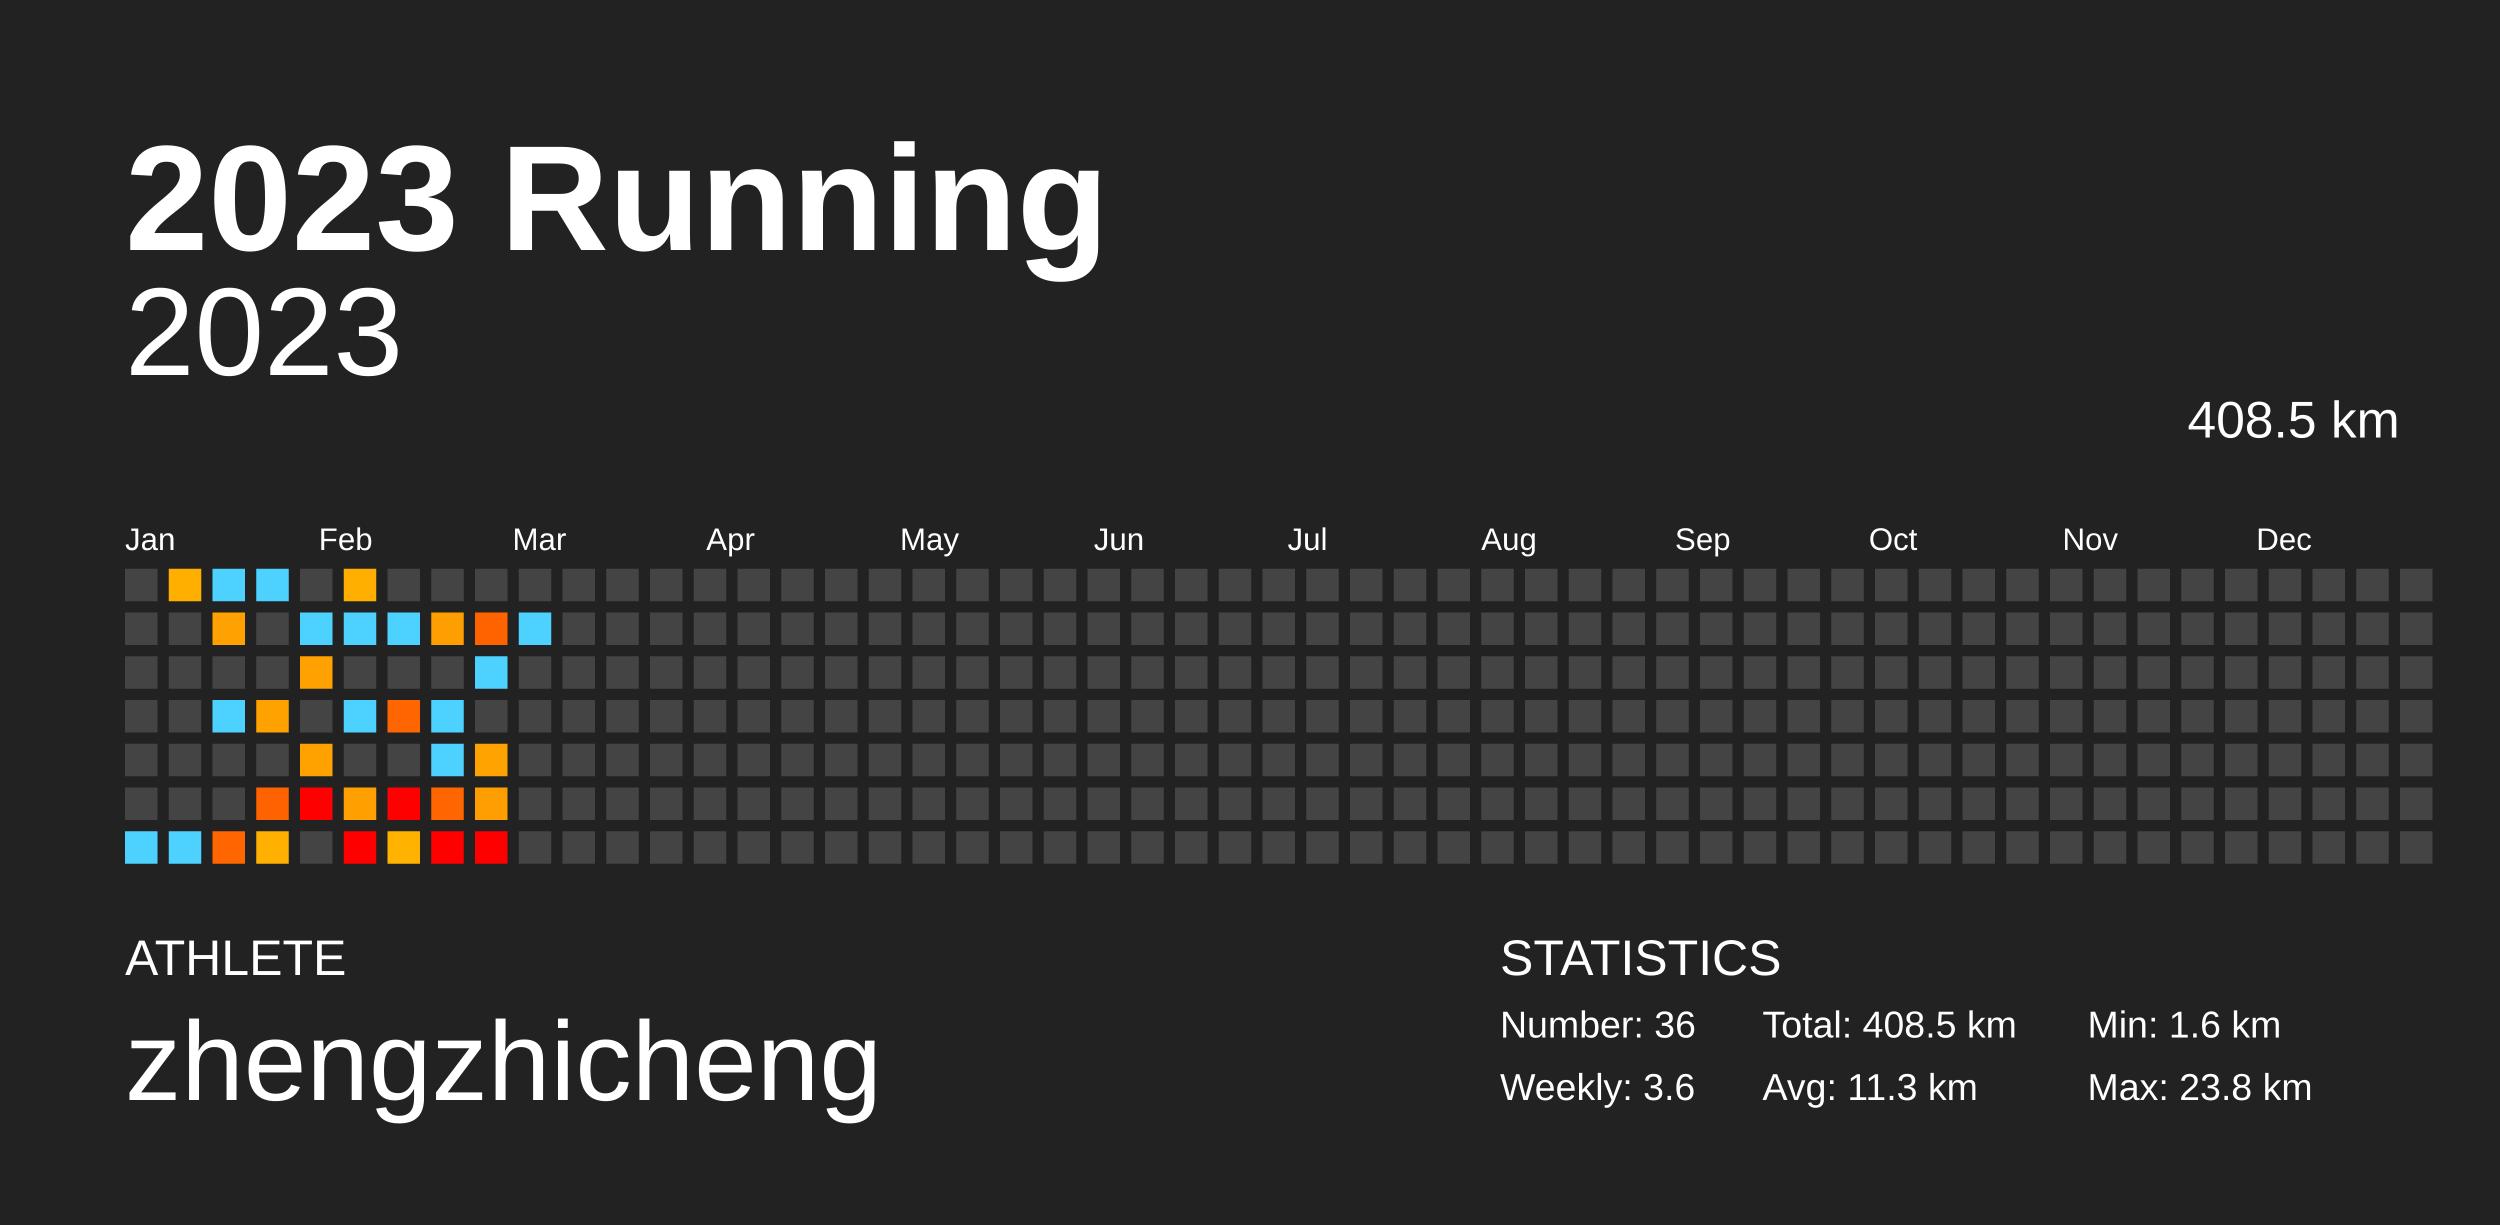
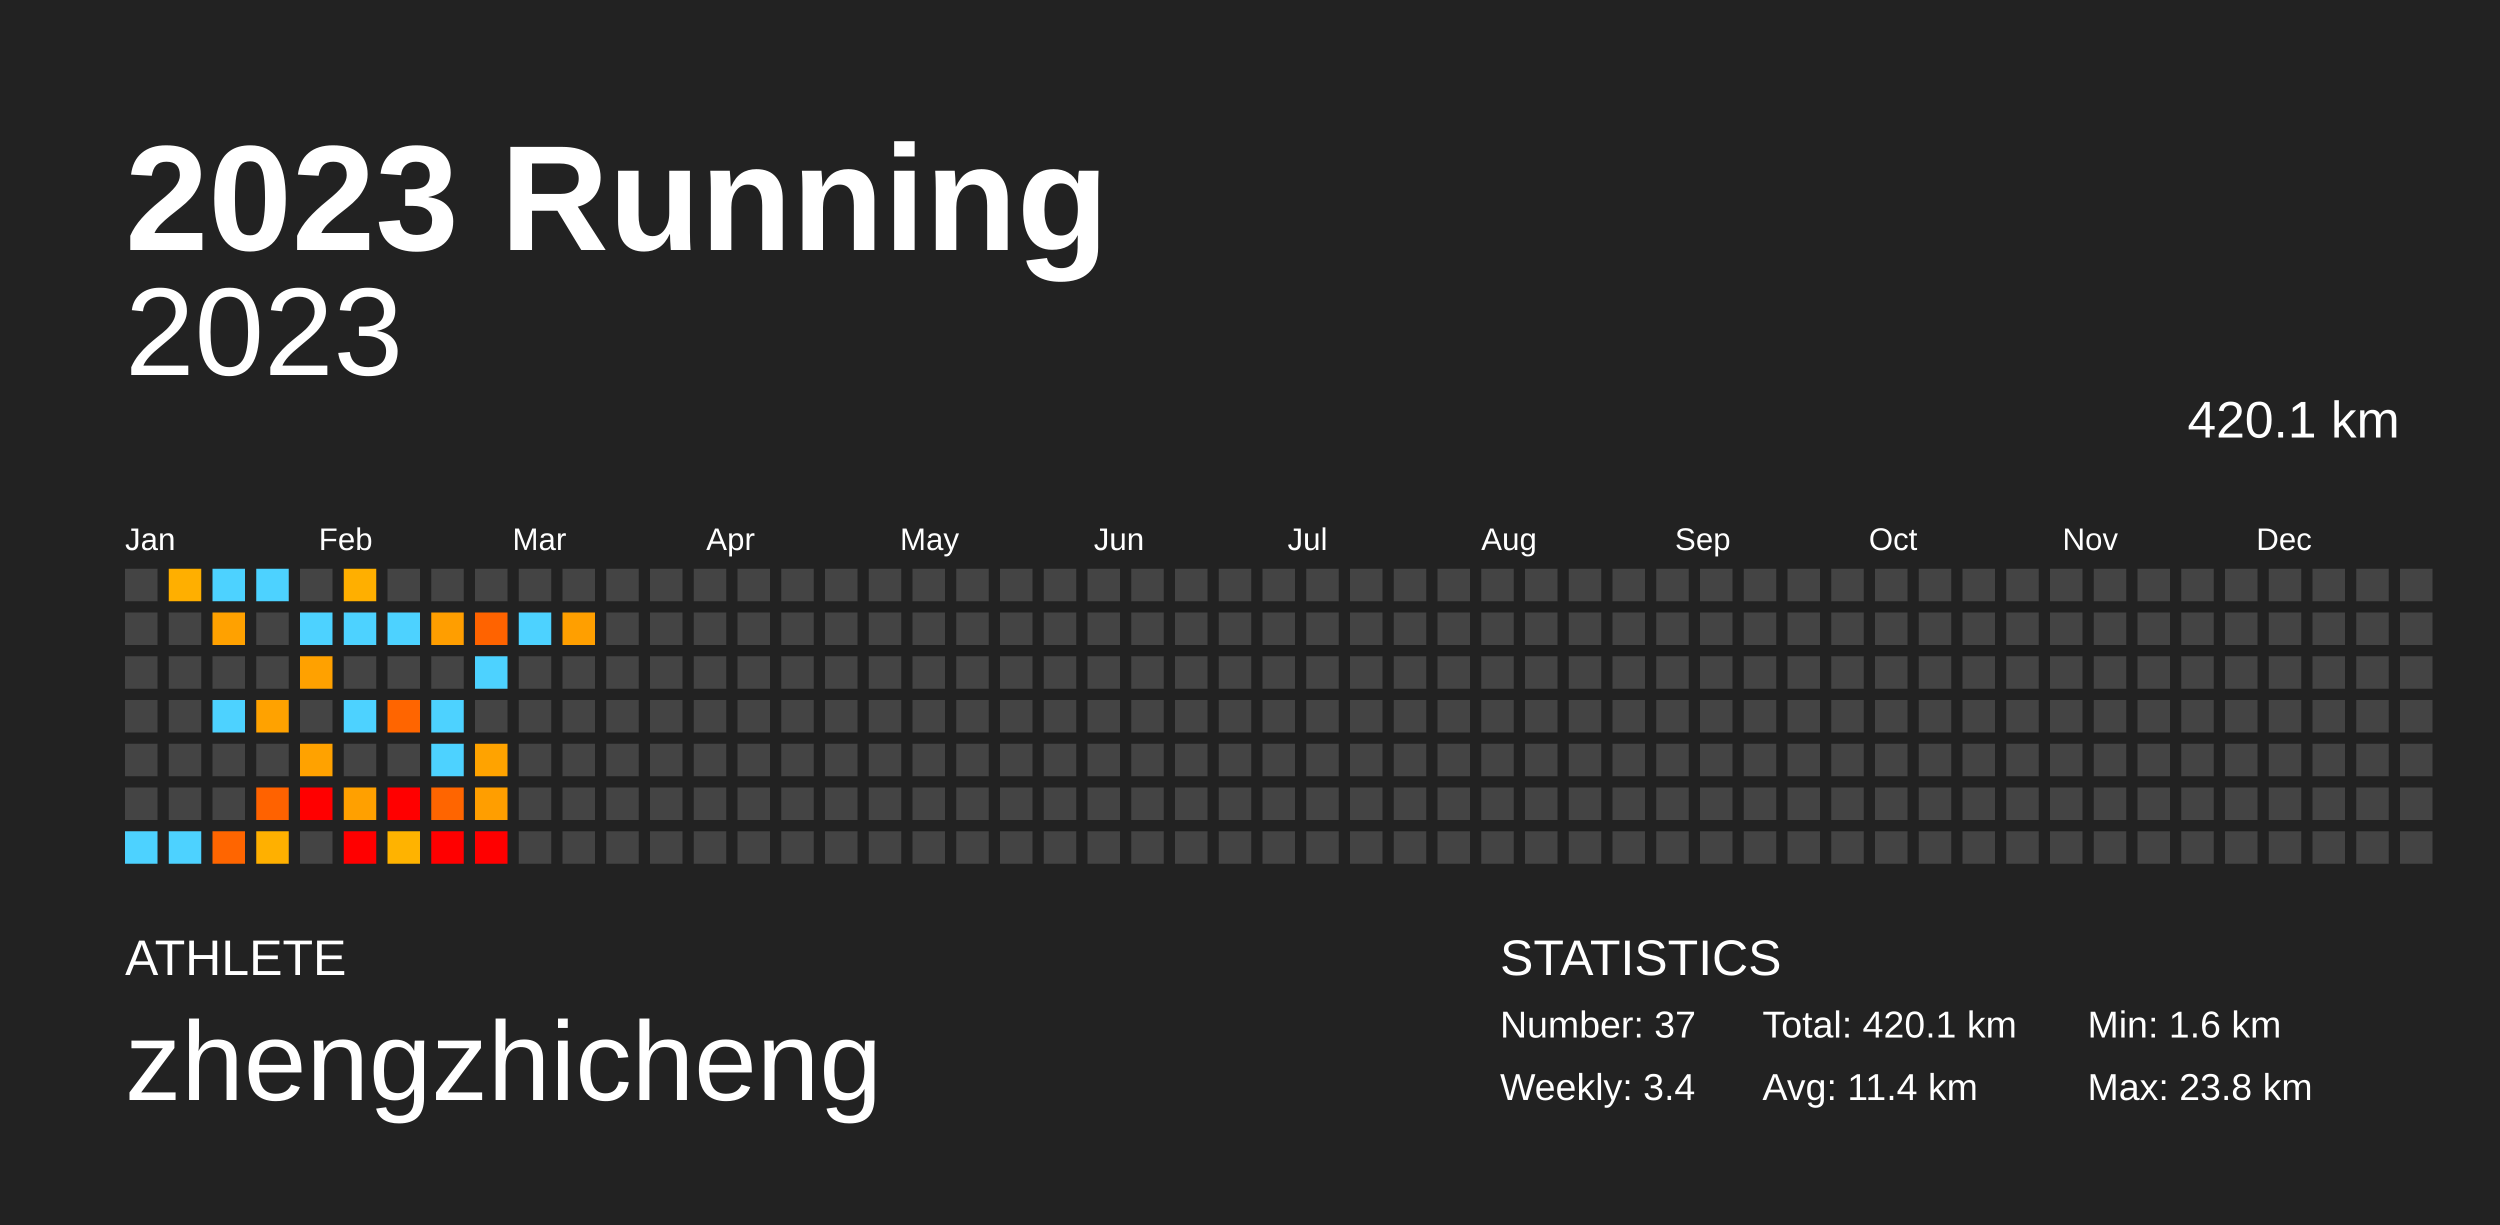
<svg xmlns="http://www.w3.org/2000/svg" baseProfile="full" height="98mm" version="1.1" viewBox="0,0,200,98" width="200mm">
  <defs />
  <rect fill="#222222" height="98" width="200" x="0" y="0" />
  <text fill="#FFFFFF" style="font-size:12px; font-family:Arial; font-weight:bold;" x="10" y="20">2023 Running</text>
  <text fill="#FFFFFF" style="font-size:4px; font-family:Arial" x="10" y="78">ATHLETE</text>
  <text fill="#FFFFFF" style="font-size:9px; font-family:Arial" x="10" y="88">zhengzhicheng</text>
  <text fill="#FFFFFF" style="font-size:4px; font-family:Arial" x="120" y="78">STATISTICS</text>
-   <text fill="#FFFFFF" style="font-size:3px; font-family:Arial" x="120" y="83">Number: 36</text>
-   <text fill="#FFFFFF" style="font-size:3px; font-family:Arial" x="120" y="88">Weekly: 3.6</text>
-   <text fill="#FFFFFF" style="font-size:3px; font-family:Arial" x="141" y="83">Total: 408.5 km</text>
-   <text fill="#FFFFFF" style="font-size:3px; font-family:Arial" x="141" y="88">Avg: 11.3 km</text>
+   <text fill="#FFFFFF" style="font-size:3px; font-family:Arial" x="120" y="83">Number: 37</text>
+   <text fill="#FFFFFF" style="font-size:3px; font-family:Arial" x="120" y="88">Weekly: 3.4</text>
+   <text fill="#FFFFFF" style="font-size:3px; font-family:Arial" x="141" y="83">Total: 420.1 km</text>
+   <text fill="#FFFFFF" style="font-size:3px; font-family:Arial" x="141" y="88">Avg: 11.4 km</text>
  <text fill="#FFFFFF" style="font-size:3px; font-family:Arial" x="167" y="83">Min: 1.6 km</text>
  <text fill="#FFFFFF" style="font-size:3px; font-family:Arial" x="167" y="88">Max: 23.8 km</text>
  <text alignment-baseline="hanging" fill="#FFFFFF" style="font-size:10.0px; font-family:Arial;" x="10" y="30">2023</text>
-   <text alignment-baseline="hanging" fill="#FFFFFF" style="font-size:4.125px; font-family:Arial;" x="175" y="35">408.5 km</text>
+   <text alignment-baseline="hanging" fill="#FFFFFF" style="font-size:4.125px; font-family:Arial;" x="175" y="35">420.1 km</text>
  <text fill="#FFFFFF" style="font-size:2.5px; font-family:Arial" x="10.0" y="44">Jan</text>
  <text fill="#FFFFFF" style="font-size:2.5px; font-family:Arial" x="25.5" y="44">Feb</text>
  <text fill="#FFFFFF" style="font-size:2.5px; font-family:Arial" x="41.0" y="44">Mar</text>
  <text fill="#FFFFFF" style="font-size:2.5px; font-family:Arial" x="56.5" y="44">Apr</text>
  <text fill="#FFFFFF" style="font-size:2.5px; font-family:Arial" x="72.0" y="44">May</text>
  <text fill="#FFFFFF" style="font-size:2.5px; font-family:Arial" x="87.5" y="44">Jun</text>
  <text fill="#FFFFFF" style="font-size:2.5px; font-family:Arial" x="103.0" y="44">Jul</text>
  <text fill="#FFFFFF" style="font-size:2.5px; font-family:Arial" x="118.5" y="44">Aug</text>
  <text fill="#FFFFFF" style="font-size:2.5px; font-family:Arial" x="134.0" y="44">Sep</text>
  <text fill="#FFFFFF" style="font-size:2.5px; font-family:Arial" x="149.5" y="44">Oct</text>
  <text fill="#FFFFFF" style="font-size:2.5px; font-family:Arial" x="165.0" y="44">Nov</text>
  <text fill="#FFFFFF" style="font-size:2.5px; font-family:Arial" x="180.5" y="44">Dec</text>
  <rect fill="#444444" height="2.6" width="2.6" x="10.0" y="45.5" />
  <rect fill="#444444" height="2.6" width="2.6" x="10.0" y="49.0" />
  <rect fill="#444444" height="2.6" width="2.6" x="10.0" y="52.5" />
  <rect fill="#444444" height="2.6" width="2.6" x="10.0" y="56.0" />
  <rect fill="#444444" height="2.6" width="2.6" x="10.0" y="59.5" />
  <rect fill="#444444" height="2.6" width="2.6" x="10.0" y="63.0" />
  <rect fill="#4dd2ff" height="2.6" width="2.6" x="10.0" y="66.5" />
  <rect fill="#ffaf00" height="2.6" width="2.6" x="13.5" y="45.5" />
  <rect fill="#444444" height="2.6" width="2.6" x="13.5" y="49.0" />
  <rect fill="#444444" height="2.6" width="2.6" x="13.5" y="52.5" />
  <rect fill="#444444" height="2.6" width="2.6" x="13.5" y="56.0" />
  <rect fill="#444444" height="2.6" width="2.6" x="13.5" y="59.5" />
  <rect fill="#444444" height="2.6" width="2.6" x="13.5" y="63.0" />
  <rect fill="#4dd2ff" height="2.6" width="2.6" x="13.5" y="66.5" />
  <rect fill="#4dd2ff" height="2.6" width="2.6" x="17.0" y="45.5" />
  <rect fill="#ffa100" height="2.6" width="2.6" x="17.0" y="49.0" />
  <rect fill="#444444" height="2.6" width="2.6" x="17.0" y="52.5" />
  <rect fill="#4dd2ff" height="2.6" width="2.6" x="17.0" y="56.0" />
  <rect fill="#444444" height="2.6" width="2.6" x="17.0" y="59.5" />
  <rect fill="#444444" height="2.6" width="2.6" x="17.0" y="63.0" />
  <rect fill="#ff6500" height="2.6" width="2.6" x="17.0" y="66.5" />
  <rect fill="#4dd2ff" height="2.6" width="2.6" x="20.5" y="45.5" />
  <rect fill="#444444" height="2.6" width="2.6" x="20.5" y="49.0" />
  <rect fill="#444444" height="2.6" width="2.6" x="20.5" y="52.5" />
  <rect fill="#ffa200" height="2.6" width="2.6" x="20.5" y="56.0" />
  <rect fill="#444444" height="2.6" width="2.6" x="20.5" y="59.5" />
  <rect fill="#ff6200" height="2.6" width="2.6" x="20.5" y="63.0" />
  <rect fill="#ffb000" height="2.6" width="2.6" x="20.5" y="66.5" />
  <rect fill="#444444" height="2.6" width="2.6" x="24.0" y="45.5" />
  <rect fill="#4dd2ff" height="2.6" width="2.6" x="24.0" y="49.0" />
  <rect fill="#ffa100" height="2.6" width="2.6" x="24.0" y="52.5" />
  <rect fill="#444444" height="2.6" width="2.6" x="24.0" y="56.0" />
  <rect fill="#ffa200" height="2.6" width="2.6" x="24.0" y="59.5" />
  <rect fill="red" height="2.6" width="2.6" x="24.0" y="63.0" />
  <rect fill="#444444" height="2.6" width="2.6" x="24.0" y="66.5" />
  <rect fill="#ffaf00" height="2.6" width="2.6" x="27.5" y="45.5" />
  <rect fill="#4dd2ff" height="2.6" width="2.6" x="27.5" y="49.0" />
  <rect fill="#444444" height="2.6" width="2.6" x="27.5" y="52.5" />
  <rect fill="#4dd2ff" height="2.6" width="2.6" x="27.5" y="56.0" />
  <rect fill="#444444" height="2.6" width="2.6" x="27.5" y="59.5" />
  <rect fill="#ffa000" height="2.6" width="2.6" x="27.5" y="63.0" />
  <rect fill="red" height="2.6" width="2.6" x="27.5" y="66.5" />
  <rect fill="#444444" height="2.6" width="2.6" x="31.0" y="45.5" />
  <rect fill="#4dd2ff" height="2.6" width="2.6" x="31.0" y="49.0" />
  <rect fill="#444444" height="2.6" width="2.6" x="31.0" y="52.5" />
  <rect fill="#ff6500" height="2.6" width="2.6" x="31.0" y="56.0" />
  <rect fill="#444444" height="2.6" width="2.6" x="31.0" y="59.5" />
  <rect fill="red" height="2.6" width="2.6" x="31.0" y="63.0" />
  <rect fill="#ffb300" height="2.6" width="2.6" x="31.0" y="66.5" />
  <rect fill="#444444" height="2.6" width="2.6" x="34.5" y="45.5" />
  <rect fill="#ff9e00" height="2.6" width="2.6" x="34.5" y="49.0" />
  <rect fill="#444444" height="2.6" width="2.6" x="34.5" y="52.5" />
  <rect fill="#4dd2ff" height="2.6" width="2.6" x="34.5" y="56.0" />
  <rect fill="#4dd2ff" height="2.6" width="2.6" x="34.5" y="59.5" />
  <rect fill="#ff6500" height="2.6" width="2.6" x="34.5" y="63.0" />
  <rect fill="red" height="2.6" width="2.6" x="34.5" y="66.5" />
  <rect fill="#444444" height="2.6" width="2.6" x="38.0" y="45.5" />
  <rect fill="#ff6300" height="2.6" width="2.6" x="38.0" y="49.0" />
  <rect fill="#4dd2ff" height="2.6" width="2.6" x="38.0" y="52.5" />
  <rect fill="#444444" height="2.6" width="2.6" x="38.0" y="56.0" />
  <rect fill="#ffa300" height="2.6" width="2.6" x="38.0" y="59.5" />
  <rect fill="#ff9e00" height="2.6" width="2.6" x="38.0" y="63.0" />
  <rect fill="red" height="2.6" width="2.6" x="38.0" y="66.5" />
  <rect fill="#444444" height="2.6" width="2.6" x="41.5" y="45.5" />
  <rect fill="#4dd2ff" height="2.6" width="2.6" x="41.5" y="49.0" />
  <rect fill="#444444" height="2.6" width="2.6" x="41.5" y="52.5" />
  <rect fill="#444444" height="2.6" width="2.6" x="41.5" y="56.0" />
  <rect fill="#444444" height="2.6" width="2.6" x="41.5" y="59.5" />
  <rect fill="#444444" height="2.6" width="2.6" x="41.5" y="63.0" />
  <rect fill="#444444" height="2.6" width="2.6" x="41.5" y="66.5" />
  <rect fill="#444444" height="2.6" width="2.6" x="45.0" y="45.5" />
-   <rect fill="#444444" height="2.6" width="2.6" x="45.0" y="49.0" />
+   <rect fill="#ff9f00" height="2.6" width="2.6" x="45.0" y="49.0" />
  <rect fill="#444444" height="2.6" width="2.6" x="45.0" y="52.5" />
  <rect fill="#444444" height="2.6" width="2.6" x="45.0" y="56.0" />
  <rect fill="#444444" height="2.6" width="2.6" x="45.0" y="59.5" />
  <rect fill="#444444" height="2.6" width="2.6" x="45.0" y="63.0" />
  <rect fill="#444444" height="2.6" width="2.6" x="45.0" y="66.5" />
  <rect fill="#444444" height="2.6" width="2.6" x="48.5" y="45.5" />
  <rect fill="#444444" height="2.6" width="2.6" x="48.5" y="49.0" />
  <rect fill="#444444" height="2.6" width="2.6" x="48.5" y="52.5" />
  <rect fill="#444444" height="2.6" width="2.6" x="48.5" y="56.0" />
  <rect fill="#444444" height="2.6" width="2.6" x="48.5" y="59.5" />
  <rect fill="#444444" height="2.6" width="2.6" x="48.5" y="63.0" />
  <rect fill="#444444" height="2.6" width="2.6" x="48.5" y="66.5" />
  <rect fill="#444444" height="2.6" width="2.6" x="52.0" y="45.5" />
  <rect fill="#444444" height="2.6" width="2.6" x="52.0" y="49.0" />
  <rect fill="#444444" height="2.6" width="2.6" x="52.0" y="52.5" />
  <rect fill="#444444" height="2.6" width="2.6" x="52.0" y="56.0" />
  <rect fill="#444444" height="2.6" width="2.6" x="52.0" y="59.5" />
  <rect fill="#444444" height="2.6" width="2.6" x="52.0" y="63.0" />
  <rect fill="#444444" height="2.6" width="2.6" x="52.0" y="66.5" />
  <rect fill="#444444" height="2.6" width="2.6" x="55.5" y="45.5" />
  <rect fill="#444444" height="2.6" width="2.6" x="55.5" y="49.0" />
  <rect fill="#444444" height="2.6" width="2.6" x="55.5" y="52.5" />
  <rect fill="#444444" height="2.6" width="2.6" x="55.5" y="56.0" />
  <rect fill="#444444" height="2.6" width="2.6" x="55.5" y="59.5" />
  <rect fill="#444444" height="2.6" width="2.6" x="55.5" y="63.0" />
  <rect fill="#444444" height="2.6" width="2.6" x="55.5" y="66.5" />
  <rect fill="#444444" height="2.6" width="2.6" x="59.0" y="45.5" />
  <rect fill="#444444" height="2.6" width="2.6" x="59.0" y="49.0" />
  <rect fill="#444444" height="2.6" width="2.6" x="59.0" y="52.5" />
  <rect fill="#444444" height="2.6" width="2.6" x="59.0" y="56.0" />
  <rect fill="#444444" height="2.6" width="2.6" x="59.0" y="59.5" />
  <rect fill="#444444" height="2.6" width="2.6" x="59.0" y="63.0" />
  <rect fill="#444444" height="2.6" width="2.6" x="59.0" y="66.5" />
  <rect fill="#444444" height="2.6" width="2.6" x="62.5" y="45.5" />
  <rect fill="#444444" height="2.6" width="2.6" x="62.5" y="49.0" />
  <rect fill="#444444" height="2.6" width="2.6" x="62.5" y="52.5" />
  <rect fill="#444444" height="2.6" width="2.6" x="62.5" y="56.0" />
  <rect fill="#444444" height="2.6" width="2.6" x="62.5" y="59.5" />
  <rect fill="#444444" height="2.6" width="2.6" x="62.5" y="63.0" />
  <rect fill="#444444" height="2.6" width="2.6" x="62.5" y="66.5" />
  <rect fill="#444444" height="2.6" width="2.6" x="66.0" y="45.5" />
  <rect fill="#444444" height="2.6" width="2.6" x="66.0" y="49.0" />
  <rect fill="#444444" height="2.6" width="2.6" x="66.0" y="52.5" />
  <rect fill="#444444" height="2.6" width="2.6" x="66.0" y="56.0" />
  <rect fill="#444444" height="2.6" width="2.6" x="66.0" y="59.5" />
  <rect fill="#444444" height="2.6" width="2.6" x="66.0" y="63.0" />
  <rect fill="#444444" height="2.6" width="2.6" x="66.0" y="66.5" />
  <rect fill="#444444" height="2.6" width="2.6" x="69.5" y="45.5" />
  <rect fill="#444444" height="2.6" width="2.6" x="69.5" y="49.0" />
  <rect fill="#444444" height="2.6" width="2.6" x="69.5" y="52.5" />
  <rect fill="#444444" height="2.6" width="2.6" x="69.5" y="56.0" />
  <rect fill="#444444" height="2.6" width="2.6" x="69.5" y="59.5" />
  <rect fill="#444444" height="2.6" width="2.6" x="69.5" y="63.0" />
  <rect fill="#444444" height="2.6" width="2.6" x="69.5" y="66.5" />
  <rect fill="#444444" height="2.6" width="2.6" x="73.0" y="45.5" />
  <rect fill="#444444" height="2.6" width="2.6" x="73.0" y="49.0" />
  <rect fill="#444444" height="2.6" width="2.6" x="73.0" y="52.5" />
  <rect fill="#444444" height="2.6" width="2.6" x="73.0" y="56.0" />
  <rect fill="#444444" height="2.6" width="2.6" x="73.0" y="59.5" />
  <rect fill="#444444" height="2.6" width="2.6" x="73.0" y="63.0" />
  <rect fill="#444444" height="2.6" width="2.6" x="73.0" y="66.5" />
  <rect fill="#444444" height="2.6" width="2.6" x="76.5" y="45.5" />
  <rect fill="#444444" height="2.6" width="2.6" x="76.5" y="49.0" />
  <rect fill="#444444" height="2.6" width="2.6" x="76.5" y="52.5" />
  <rect fill="#444444" height="2.6" width="2.6" x="76.5" y="56.0" />
  <rect fill="#444444" height="2.6" width="2.6" x="76.5" y="59.5" />
  <rect fill="#444444" height="2.6" width="2.6" x="76.5" y="63.0" />
  <rect fill="#444444" height="2.6" width="2.6" x="76.5" y="66.5" />
  <rect fill="#444444" height="2.6" width="2.6" x="80.0" y="45.5" />
  <rect fill="#444444" height="2.6" width="2.6" x="80.0" y="49.0" />
  <rect fill="#444444" height="2.6" width="2.6" x="80.0" y="52.5" />
  <rect fill="#444444" height="2.6" width="2.6" x="80.0" y="56.0" />
  <rect fill="#444444" height="2.6" width="2.6" x="80.0" y="59.5" />
  <rect fill="#444444" height="2.6" width="2.6" x="80.0" y="63.0" />
  <rect fill="#444444" height="2.6" width="2.6" x="80.0" y="66.5" />
  <rect fill="#444444" height="2.6" width="2.6" x="83.5" y="45.5" />
  <rect fill="#444444" height="2.6" width="2.6" x="83.5" y="49.0" />
  <rect fill="#444444" height="2.6" width="2.6" x="83.5" y="52.5" />
  <rect fill="#444444" height="2.6" width="2.6" x="83.5" y="56.0" />
  <rect fill="#444444" height="2.6" width="2.6" x="83.5" y="59.5" />
  <rect fill="#444444" height="2.6" width="2.6" x="83.5" y="63.0" />
  <rect fill="#444444" height="2.6" width="2.6" x="83.5" y="66.5" />
  <rect fill="#444444" height="2.6" width="2.6" x="87.0" y="45.5" />
  <rect fill="#444444" height="2.6" width="2.6" x="87.0" y="49.0" />
  <rect fill="#444444" height="2.6" width="2.6" x="87.0" y="52.5" />
  <rect fill="#444444" height="2.6" width="2.6" x="87.0" y="56.0" />
  <rect fill="#444444" height="2.6" width="2.6" x="87.0" y="59.5" />
  <rect fill="#444444" height="2.6" width="2.6" x="87.0" y="63.0" />
  <rect fill="#444444" height="2.6" width="2.6" x="87.0" y="66.5" />
  <rect fill="#444444" height="2.6" width="2.6" x="90.5" y="45.5" />
  <rect fill="#444444" height="2.6" width="2.6" x="90.5" y="49.0" />
  <rect fill="#444444" height="2.6" width="2.6" x="90.5" y="52.5" />
  <rect fill="#444444" height="2.6" width="2.6" x="90.5" y="56.0" />
  <rect fill="#444444" height="2.6" width="2.6" x="90.5" y="59.5" />
  <rect fill="#444444" height="2.6" width="2.6" x="90.5" y="63.0" />
  <rect fill="#444444" height="2.6" width="2.6" x="90.5" y="66.5" />
  <rect fill="#444444" height="2.6" width="2.6" x="94.0" y="45.5" />
  <rect fill="#444444" height="2.6" width="2.6" x="94.0" y="49.0" />
  <rect fill="#444444" height="2.6" width="2.6" x="94.0" y="52.5" />
  <rect fill="#444444" height="2.6" width="2.6" x="94.0" y="56.0" />
  <rect fill="#444444" height="2.6" width="2.6" x="94.0" y="59.5" />
  <rect fill="#444444" height="2.6" width="2.6" x="94.0" y="63.0" />
  <rect fill="#444444" height="2.6" width="2.6" x="94.0" y="66.5" />
  <rect fill="#444444" height="2.6" width="2.6" x="97.5" y="45.5" />
  <rect fill="#444444" height="2.6" width="2.6" x="97.5" y="49.0" />
  <rect fill="#444444" height="2.6" width="2.6" x="97.5" y="52.5" />
  <rect fill="#444444" height="2.6" width="2.6" x="97.5" y="56.0" />
  <rect fill="#444444" height="2.6" width="2.6" x="97.5" y="59.5" />
  <rect fill="#444444" height="2.6" width="2.6" x="97.5" y="63.0" />
  <rect fill="#444444" height="2.6" width="2.6" x="97.5" y="66.5" />
  <rect fill="#444444" height="2.6" width="2.6" x="101.0" y="45.5" />
  <rect fill="#444444" height="2.6" width="2.6" x="101.0" y="49.0" />
  <rect fill="#444444" height="2.6" width="2.6" x="101.0" y="52.5" />
  <rect fill="#444444" height="2.6" width="2.6" x="101.0" y="56.0" />
  <rect fill="#444444" height="2.6" width="2.6" x="101.0" y="59.5" />
  <rect fill="#444444" height="2.6" width="2.6" x="101.0" y="63.0" />
  <rect fill="#444444" height="2.6" width="2.6" x="101.0" y="66.5" />
  <rect fill="#444444" height="2.6" width="2.6" x="104.5" y="45.5" />
  <rect fill="#444444" height="2.6" width="2.6" x="104.5" y="49.0" />
  <rect fill="#444444" height="2.6" width="2.6" x="104.5" y="52.5" />
  <rect fill="#444444" height="2.6" width="2.6" x="104.5" y="56.0" />
  <rect fill="#444444" height="2.6" width="2.6" x="104.5" y="59.5" />
  <rect fill="#444444" height="2.6" width="2.6" x="104.5" y="63.0" />
  <rect fill="#444444" height="2.6" width="2.6" x="104.5" y="66.5" />
  <rect fill="#444444" height="2.6" width="2.6" x="108.0" y="45.5" />
  <rect fill="#444444" height="2.6" width="2.6" x="108.0" y="49.0" />
  <rect fill="#444444" height="2.6" width="2.6" x="108.0" y="52.5" />
  <rect fill="#444444" height="2.6" width="2.6" x="108.0" y="56.0" />
  <rect fill="#444444" height="2.6" width="2.6" x="108.0" y="59.5" />
  <rect fill="#444444" height="2.6" width="2.6" x="108.0" y="63.0" />
  <rect fill="#444444" height="2.6" width="2.6" x="108.0" y="66.5" />
  <rect fill="#444444" height="2.6" width="2.6" x="111.5" y="45.5" />
  <rect fill="#444444" height="2.6" width="2.6" x="111.5" y="49.0" />
  <rect fill="#444444" height="2.6" width="2.6" x="111.5" y="52.5" />
  <rect fill="#444444" height="2.6" width="2.6" x="111.5" y="56.0" />
  <rect fill="#444444" height="2.6" width="2.6" x="111.5" y="59.5" />
  <rect fill="#444444" height="2.6" width="2.6" x="111.5" y="63.0" />
  <rect fill="#444444" height="2.6" width="2.6" x="111.5" y="66.5" />
  <rect fill="#444444" height="2.6" width="2.6" x="115.0" y="45.5" />
  <rect fill="#444444" height="2.6" width="2.6" x="115.0" y="49.0" />
  <rect fill="#444444" height="2.6" width="2.6" x="115.0" y="52.5" />
  <rect fill="#444444" height="2.6" width="2.6" x="115.0" y="56.0" />
  <rect fill="#444444" height="2.6" width="2.6" x="115.0" y="59.5" />
  <rect fill="#444444" height="2.6" width="2.6" x="115.0" y="63.0" />
  <rect fill="#444444" height="2.6" width="2.6" x="115.0" y="66.5" />
  <rect fill="#444444" height="2.6" width="2.6" x="118.5" y="45.5" />
  <rect fill="#444444" height="2.6" width="2.6" x="118.5" y="49.0" />
  <rect fill="#444444" height="2.6" width="2.6" x="118.5" y="52.5" />
  <rect fill="#444444" height="2.6" width="2.6" x="118.5" y="56.0" />
  <rect fill="#444444" height="2.6" width="2.6" x="118.5" y="59.5" />
  <rect fill="#444444" height="2.6" width="2.6" x="118.5" y="63.0" />
  <rect fill="#444444" height="2.6" width="2.6" x="118.5" y="66.5" />
  <rect fill="#444444" height="2.6" width="2.6" x="122.0" y="45.5" />
  <rect fill="#444444" height="2.6" width="2.6" x="122.0" y="49.0" />
  <rect fill="#444444" height="2.6" width="2.6" x="122.0" y="52.5" />
  <rect fill="#444444" height="2.6" width="2.6" x="122.0" y="56.0" />
  <rect fill="#444444" height="2.6" width="2.6" x="122.0" y="59.5" />
  <rect fill="#444444" height="2.6" width="2.6" x="122.0" y="63.0" />
  <rect fill="#444444" height="2.6" width="2.6" x="122.0" y="66.5" />
  <rect fill="#444444" height="2.6" width="2.6" x="125.5" y="45.5" />
  <rect fill="#444444" height="2.6" width="2.6" x="125.5" y="49.0" />
  <rect fill="#444444" height="2.6" width="2.6" x="125.5" y="52.5" />
  <rect fill="#444444" height="2.6" width="2.6" x="125.5" y="56.0" />
  <rect fill="#444444" height="2.6" width="2.6" x="125.5" y="59.5" />
  <rect fill="#444444" height="2.6" width="2.6" x="125.5" y="63.0" />
  <rect fill="#444444" height="2.6" width="2.6" x="125.5" y="66.5" />
  <rect fill="#444444" height="2.6" width="2.6" x="129.0" y="45.5" />
  <rect fill="#444444" height="2.6" width="2.6" x="129.0" y="49.0" />
  <rect fill="#444444" height="2.6" width="2.6" x="129.0" y="52.5" />
  <rect fill="#444444" height="2.6" width="2.6" x="129.0" y="56.0" />
  <rect fill="#444444" height="2.6" width="2.6" x="129.0" y="59.5" />
  <rect fill="#444444" height="2.6" width="2.6" x="129.0" y="63.0" />
  <rect fill="#444444" height="2.6" width="2.6" x="129.0" y="66.5" />
  <rect fill="#444444" height="2.6" width="2.6" x="132.5" y="45.5" />
  <rect fill="#444444" height="2.6" width="2.6" x="132.5" y="49.0" />
  <rect fill="#444444" height="2.6" width="2.6" x="132.5" y="52.5" />
  <rect fill="#444444" height="2.6" width="2.6" x="132.5" y="56.0" />
  <rect fill="#444444" height="2.6" width="2.6" x="132.5" y="59.5" />
  <rect fill="#444444" height="2.6" width="2.6" x="132.5" y="63.0" />
  <rect fill="#444444" height="2.6" width="2.6" x="132.5" y="66.5" />
  <rect fill="#444444" height="2.6" width="2.6" x="136.0" y="45.5" />
  <rect fill="#444444" height="2.6" width="2.6" x="136.0" y="49.0" />
  <rect fill="#444444" height="2.6" width="2.6" x="136.0" y="52.5" />
  <rect fill="#444444" height="2.6" width="2.6" x="136.0" y="56.0" />
  <rect fill="#444444" height="2.6" width="2.6" x="136.0" y="59.5" />
  <rect fill="#444444" height="2.6" width="2.6" x="136.0" y="63.0" />
  <rect fill="#444444" height="2.6" width="2.6" x="136.0" y="66.5" />
  <rect fill="#444444" height="2.6" width="2.6" x="139.5" y="45.5" />
  <rect fill="#444444" height="2.6" width="2.6" x="139.5" y="49.0" />
  <rect fill="#444444" height="2.6" width="2.6" x="139.5" y="52.5" />
  <rect fill="#444444" height="2.6" width="2.6" x="139.5" y="56.0" />
  <rect fill="#444444" height="2.6" width="2.6" x="139.5" y="59.5" />
  <rect fill="#444444" height="2.6" width="2.6" x="139.5" y="63.0" />
  <rect fill="#444444" height="2.6" width="2.6" x="139.5" y="66.5" />
  <rect fill="#444444" height="2.6" width="2.6" x="143.0" y="45.5" />
  <rect fill="#444444" height="2.6" width="2.6" x="143.0" y="49.0" />
  <rect fill="#444444" height="2.6" width="2.6" x="143.0" y="52.5" />
  <rect fill="#444444" height="2.6" width="2.6" x="143.0" y="56.0" />
  <rect fill="#444444" height="2.6" width="2.6" x="143.0" y="59.5" />
  <rect fill="#444444" height="2.6" width="2.6" x="143.0" y="63.0" />
  <rect fill="#444444" height="2.6" width="2.6" x="143.0" y="66.5" />
  <rect fill="#444444" height="2.6" width="2.6" x="146.5" y="45.5" />
  <rect fill="#444444" height="2.6" width="2.6" x="146.5" y="49.0" />
  <rect fill="#444444" height="2.6" width="2.6" x="146.5" y="52.5" />
  <rect fill="#444444" height="2.6" width="2.6" x="146.5" y="56.0" />
  <rect fill="#444444" height="2.6" width="2.6" x="146.5" y="59.5" />
  <rect fill="#444444" height="2.6" width="2.6" x="146.5" y="63.0" />
  <rect fill="#444444" height="2.6" width="2.6" x="146.5" y="66.5" />
  <rect fill="#444444" height="2.6" width="2.6" x="150.0" y="45.5" />
  <rect fill="#444444" height="2.6" width="2.6" x="150.0" y="49.0" />
  <rect fill="#444444" height="2.6" width="2.6" x="150.0" y="52.5" />
  <rect fill="#444444" height="2.6" width="2.6" x="150.0" y="56.0" />
  <rect fill="#444444" height="2.6" width="2.6" x="150.0" y="59.5" />
  <rect fill="#444444" height="2.6" width="2.6" x="150.0" y="63.0" />
  <rect fill="#444444" height="2.6" width="2.6" x="150.0" y="66.5" />
  <rect fill="#444444" height="2.6" width="2.6" x="153.5" y="45.5" />
  <rect fill="#444444" height="2.6" width="2.6" x="153.5" y="49.0" />
  <rect fill="#444444" height="2.6" width="2.6" x="153.5" y="52.5" />
  <rect fill="#444444" height="2.6" width="2.6" x="153.5" y="56.0" />
  <rect fill="#444444" height="2.6" width="2.6" x="153.5" y="59.5" />
  <rect fill="#444444" height="2.6" width="2.6" x="153.5" y="63.0" />
  <rect fill="#444444" height="2.6" width="2.6" x="153.5" y="66.5" />
  <rect fill="#444444" height="2.6" width="2.6" x="157.0" y="45.5" />
  <rect fill="#444444" height="2.6" width="2.6" x="157.0" y="49.0" />
  <rect fill="#444444" height="2.6" width="2.6" x="157.0" y="52.5" />
  <rect fill="#444444" height="2.6" width="2.6" x="157.0" y="56.0" />
  <rect fill="#444444" height="2.6" width="2.6" x="157.0" y="59.5" />
  <rect fill="#444444" height="2.6" width="2.6" x="157.0" y="63.0" />
  <rect fill="#444444" height="2.6" width="2.6" x="157.0" y="66.5" />
  <rect fill="#444444" height="2.6" width="2.6" x="160.5" y="45.5" />
  <rect fill="#444444" height="2.6" width="2.6" x="160.5" y="49.0" />
  <rect fill="#444444" height="2.6" width="2.6" x="160.5" y="52.5" />
  <rect fill="#444444" height="2.6" width="2.6" x="160.5" y="56.0" />
  <rect fill="#444444" height="2.6" width="2.6" x="160.5" y="59.5" />
  <rect fill="#444444" height="2.6" width="2.6" x="160.5" y="63.0" />
  <rect fill="#444444" height="2.6" width="2.6" x="160.5" y="66.5" />
  <rect fill="#444444" height="2.6" width="2.6" x="164.0" y="45.5" />
  <rect fill="#444444" height="2.6" width="2.6" x="164.0" y="49.0" />
  <rect fill="#444444" height="2.6" width="2.6" x="164.0" y="52.5" />
  <rect fill="#444444" height="2.6" width="2.6" x="164.0" y="56.0" />
  <rect fill="#444444" height="2.6" width="2.6" x="164.0" y="59.5" />
  <rect fill="#444444" height="2.6" width="2.6" x="164.0" y="63.0" />
  <rect fill="#444444" height="2.6" width="2.6" x="164.0" y="66.5" />
  <rect fill="#444444" height="2.6" width="2.6" x="167.5" y="45.5" />
  <rect fill="#444444" height="2.6" width="2.6" x="167.5" y="49.0" />
  <rect fill="#444444" height="2.6" width="2.6" x="167.5" y="52.5" />
  <rect fill="#444444" height="2.6" width="2.6" x="167.5" y="56.0" />
  <rect fill="#444444" height="2.6" width="2.6" x="167.5" y="59.5" />
  <rect fill="#444444" height="2.6" width="2.6" x="167.5" y="63.0" />
  <rect fill="#444444" height="2.6" width="2.6" x="167.5" y="66.5" />
  <rect fill="#444444" height="2.6" width="2.6" x="171.0" y="45.5" />
  <rect fill="#444444" height="2.6" width="2.6" x="171.0" y="49.0" />
  <rect fill="#444444" height="2.6" width="2.6" x="171.0" y="52.5" />
  <rect fill="#444444" height="2.6" width="2.6" x="171.0" y="56.0" />
  <rect fill="#444444" height="2.6" width="2.6" x="171.0" y="59.5" />
  <rect fill="#444444" height="2.6" width="2.6" x="171.0" y="63.0" />
  <rect fill="#444444" height="2.6" width="2.6" x="171.0" y="66.5" />
  <rect fill="#444444" height="2.6" width="2.6" x="174.5" y="45.5" />
  <rect fill="#444444" height="2.6" width="2.6" x="174.5" y="49.0" />
  <rect fill="#444444" height="2.6" width="2.6" x="174.5" y="52.5" />
  <rect fill="#444444" height="2.6" width="2.6" x="174.5" y="56.0" />
  <rect fill="#444444" height="2.6" width="2.6" x="174.5" y="59.5" />
  <rect fill="#444444" height="2.6" width="2.6" x="174.5" y="63.0" />
  <rect fill="#444444" height="2.6" width="2.6" x="174.5" y="66.5" />
  <rect fill="#444444" height="2.6" width="2.6" x="178.0" y="45.5" />
  <rect fill="#444444" height="2.6" width="2.6" x="178.0" y="49.0" />
  <rect fill="#444444" height="2.6" width="2.6" x="178.0" y="52.5" />
  <rect fill="#444444" height="2.6" width="2.6" x="178.0" y="56.0" />
  <rect fill="#444444" height="2.6" width="2.6" x="178.0" y="59.5" />
  <rect fill="#444444" height="2.6" width="2.6" x="178.0" y="63.0" />
  <rect fill="#444444" height="2.6" width="2.6" x="178.0" y="66.5" />
  <rect fill="#444444" height="2.6" width="2.6" x="181.5" y="45.5" />
  <rect fill="#444444" height="2.6" width="2.6" x="181.5" y="49.0" />
  <rect fill="#444444" height="2.6" width="2.6" x="181.5" y="52.5" />
  <rect fill="#444444" height="2.6" width="2.6" x="181.5" y="56.0" />
  <rect fill="#444444" height="2.6" width="2.6" x="181.5" y="59.5" />
  <rect fill="#444444" height="2.6" width="2.6" x="181.5" y="63.0" />
  <rect fill="#444444" height="2.6" width="2.6" x="181.5" y="66.5" />
  <rect fill="#444444" height="2.6" width="2.6" x="185.0" y="45.5" />
  <rect fill="#444444" height="2.6" width="2.6" x="185.0" y="49.0" />
  <rect fill="#444444" height="2.6" width="2.6" x="185.0" y="52.5" />
  <rect fill="#444444" height="2.6" width="2.6" x="185.0" y="56.0" />
  <rect fill="#444444" height="2.6" width="2.6" x="185.0" y="59.5" />
  <rect fill="#444444" height="2.6" width="2.6" x="185.0" y="63.0" />
  <rect fill="#444444" height="2.6" width="2.6" x="185.0" y="66.5" />
  <rect fill="#444444" height="2.6" width="2.6" x="188.5" y="45.5" />
  <rect fill="#444444" height="2.6" width="2.6" x="188.5" y="49.0" />
  <rect fill="#444444" height="2.6" width="2.6" x="188.5" y="52.5" />
  <rect fill="#444444" height="2.6" width="2.6" x="188.5" y="56.0" />
  <rect fill="#444444" height="2.6" width="2.6" x="188.5" y="59.5" />
  <rect fill="#444444" height="2.6" width="2.6" x="188.5" y="63.0" />
  <rect fill="#444444" height="2.6" width="2.6" x="188.5" y="66.5" />
  <rect fill="#444444" height="2.6" width="2.6" x="192.0" y="45.5" />
  <rect fill="#444444" height="2.6" width="2.6" x="192.0" y="49.0" />
  <rect fill="#444444" height="2.6" width="2.6" x="192.0" y="52.5" />
  <rect fill="#444444" height="2.6" width="2.6" x="192.0" y="56.0" />
  <rect fill="#444444" height="2.6" width="2.6" x="192.0" y="59.5" />
  <rect fill="#444444" height="2.6" width="2.6" x="192.0" y="63.0" />
  <rect fill="#444444" height="2.6" width="2.6" x="192.0" y="66.5" />
</svg>
